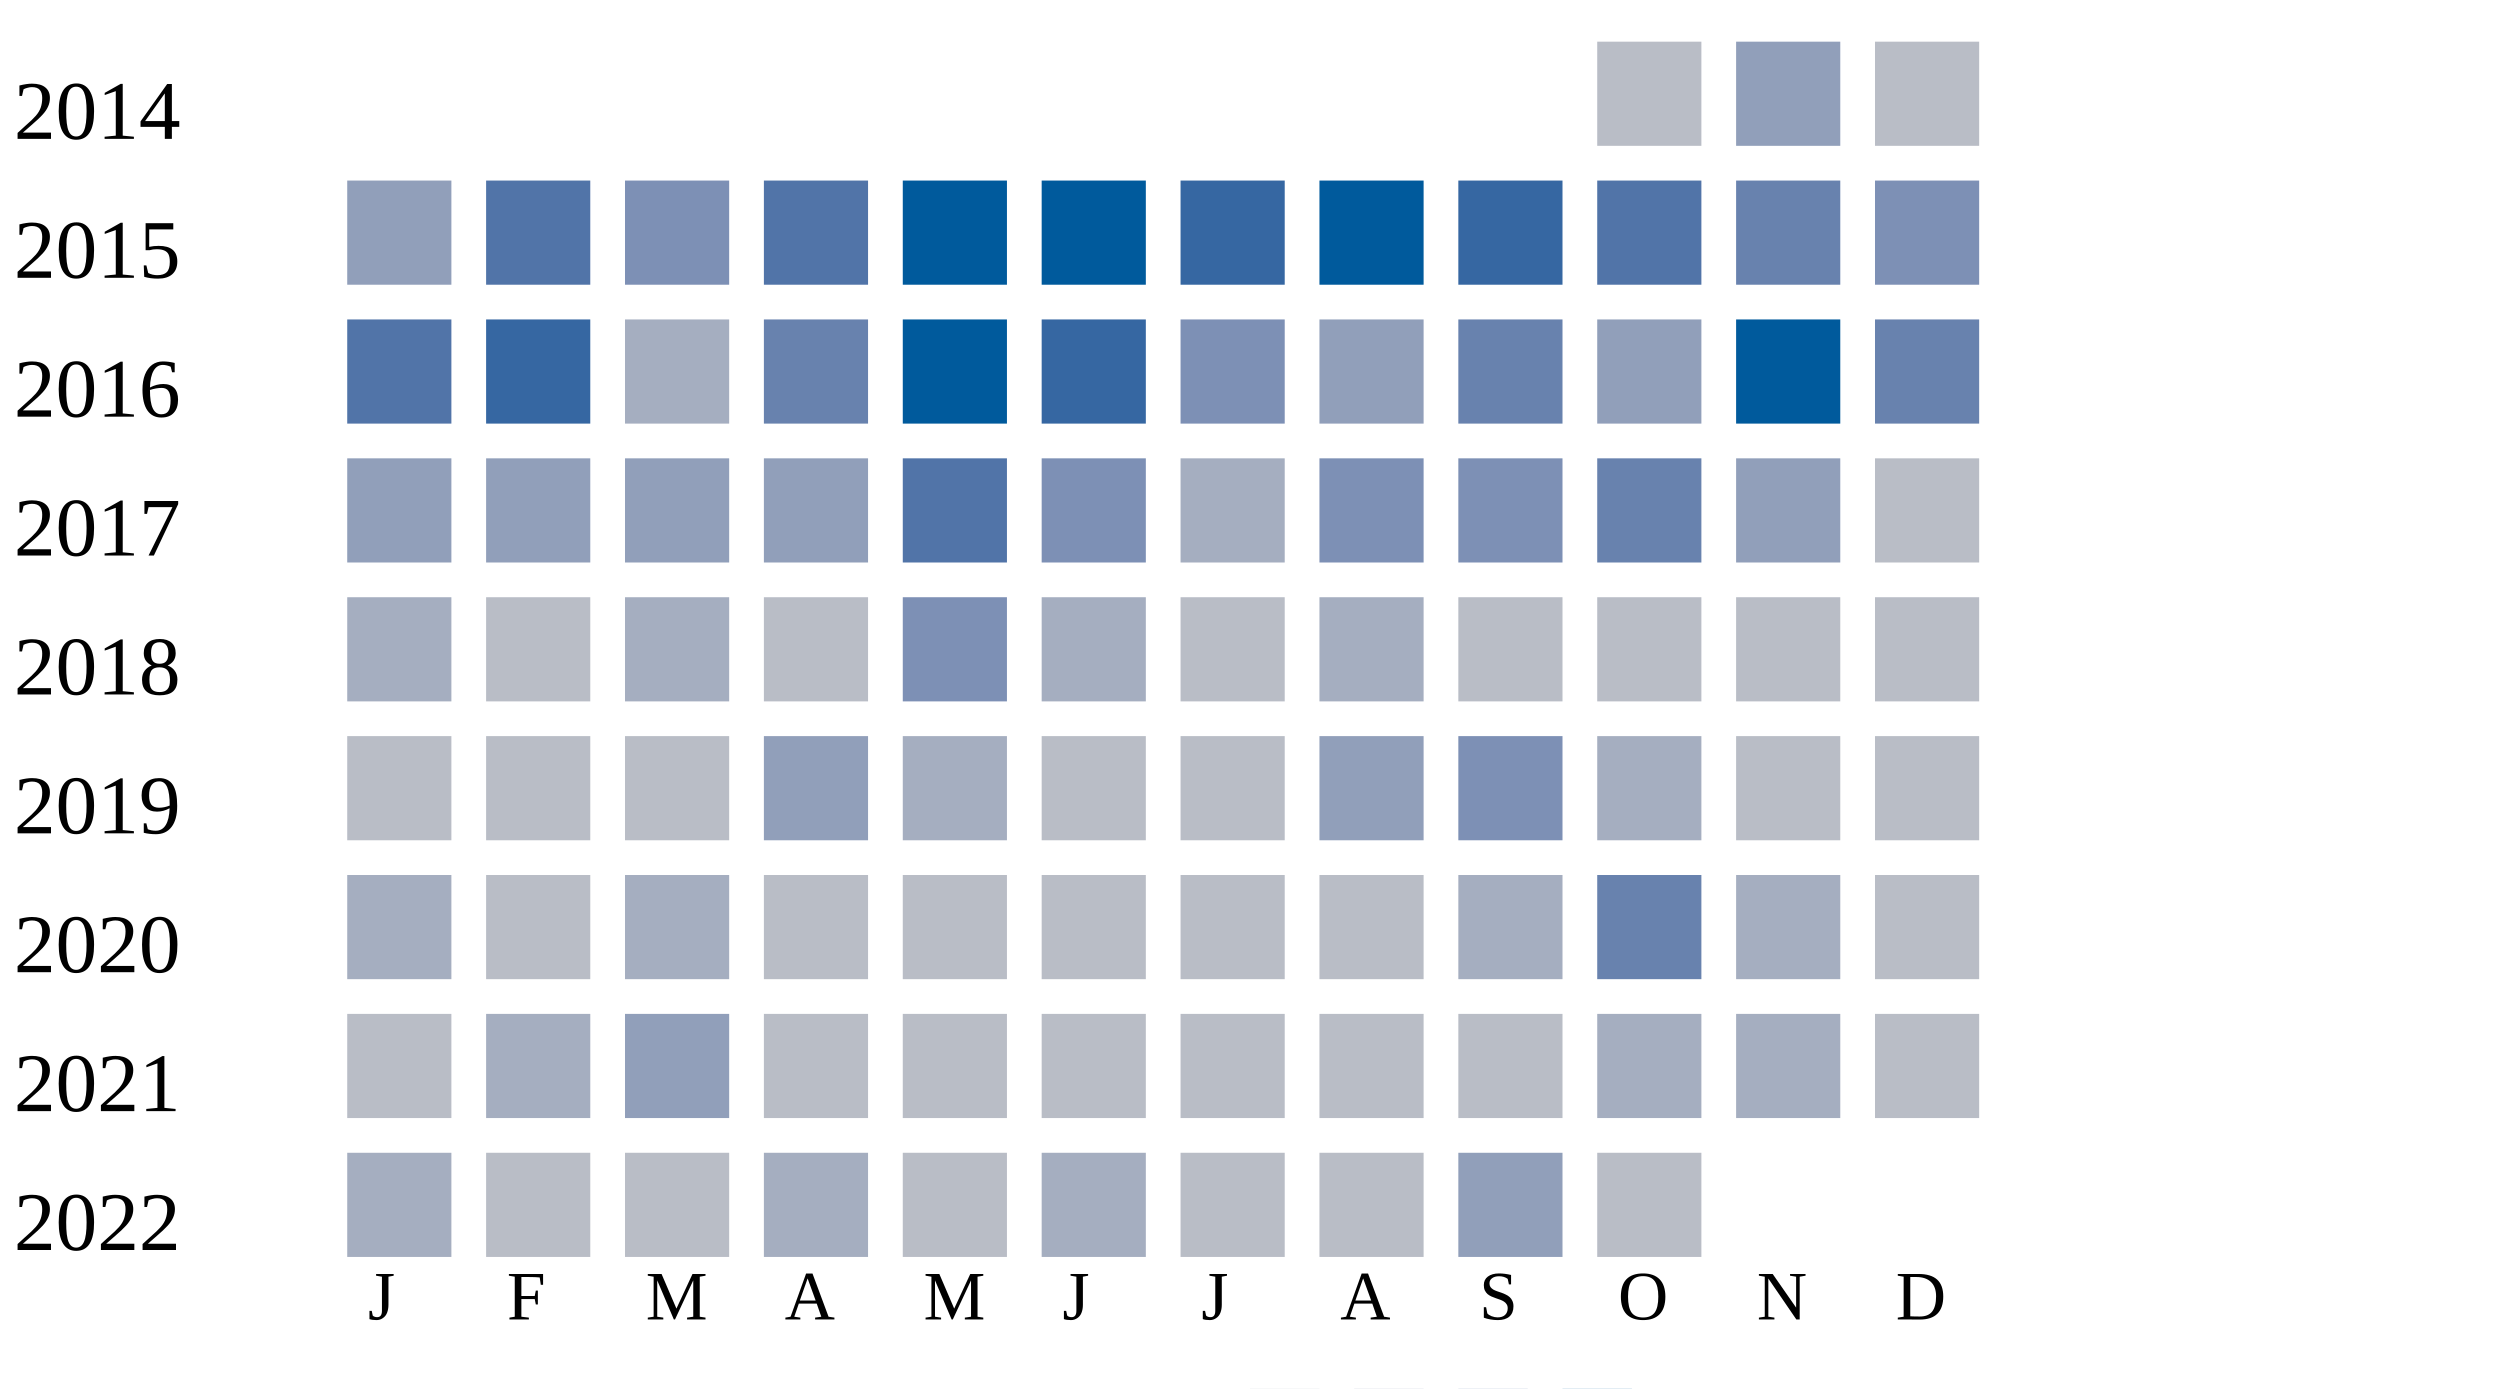
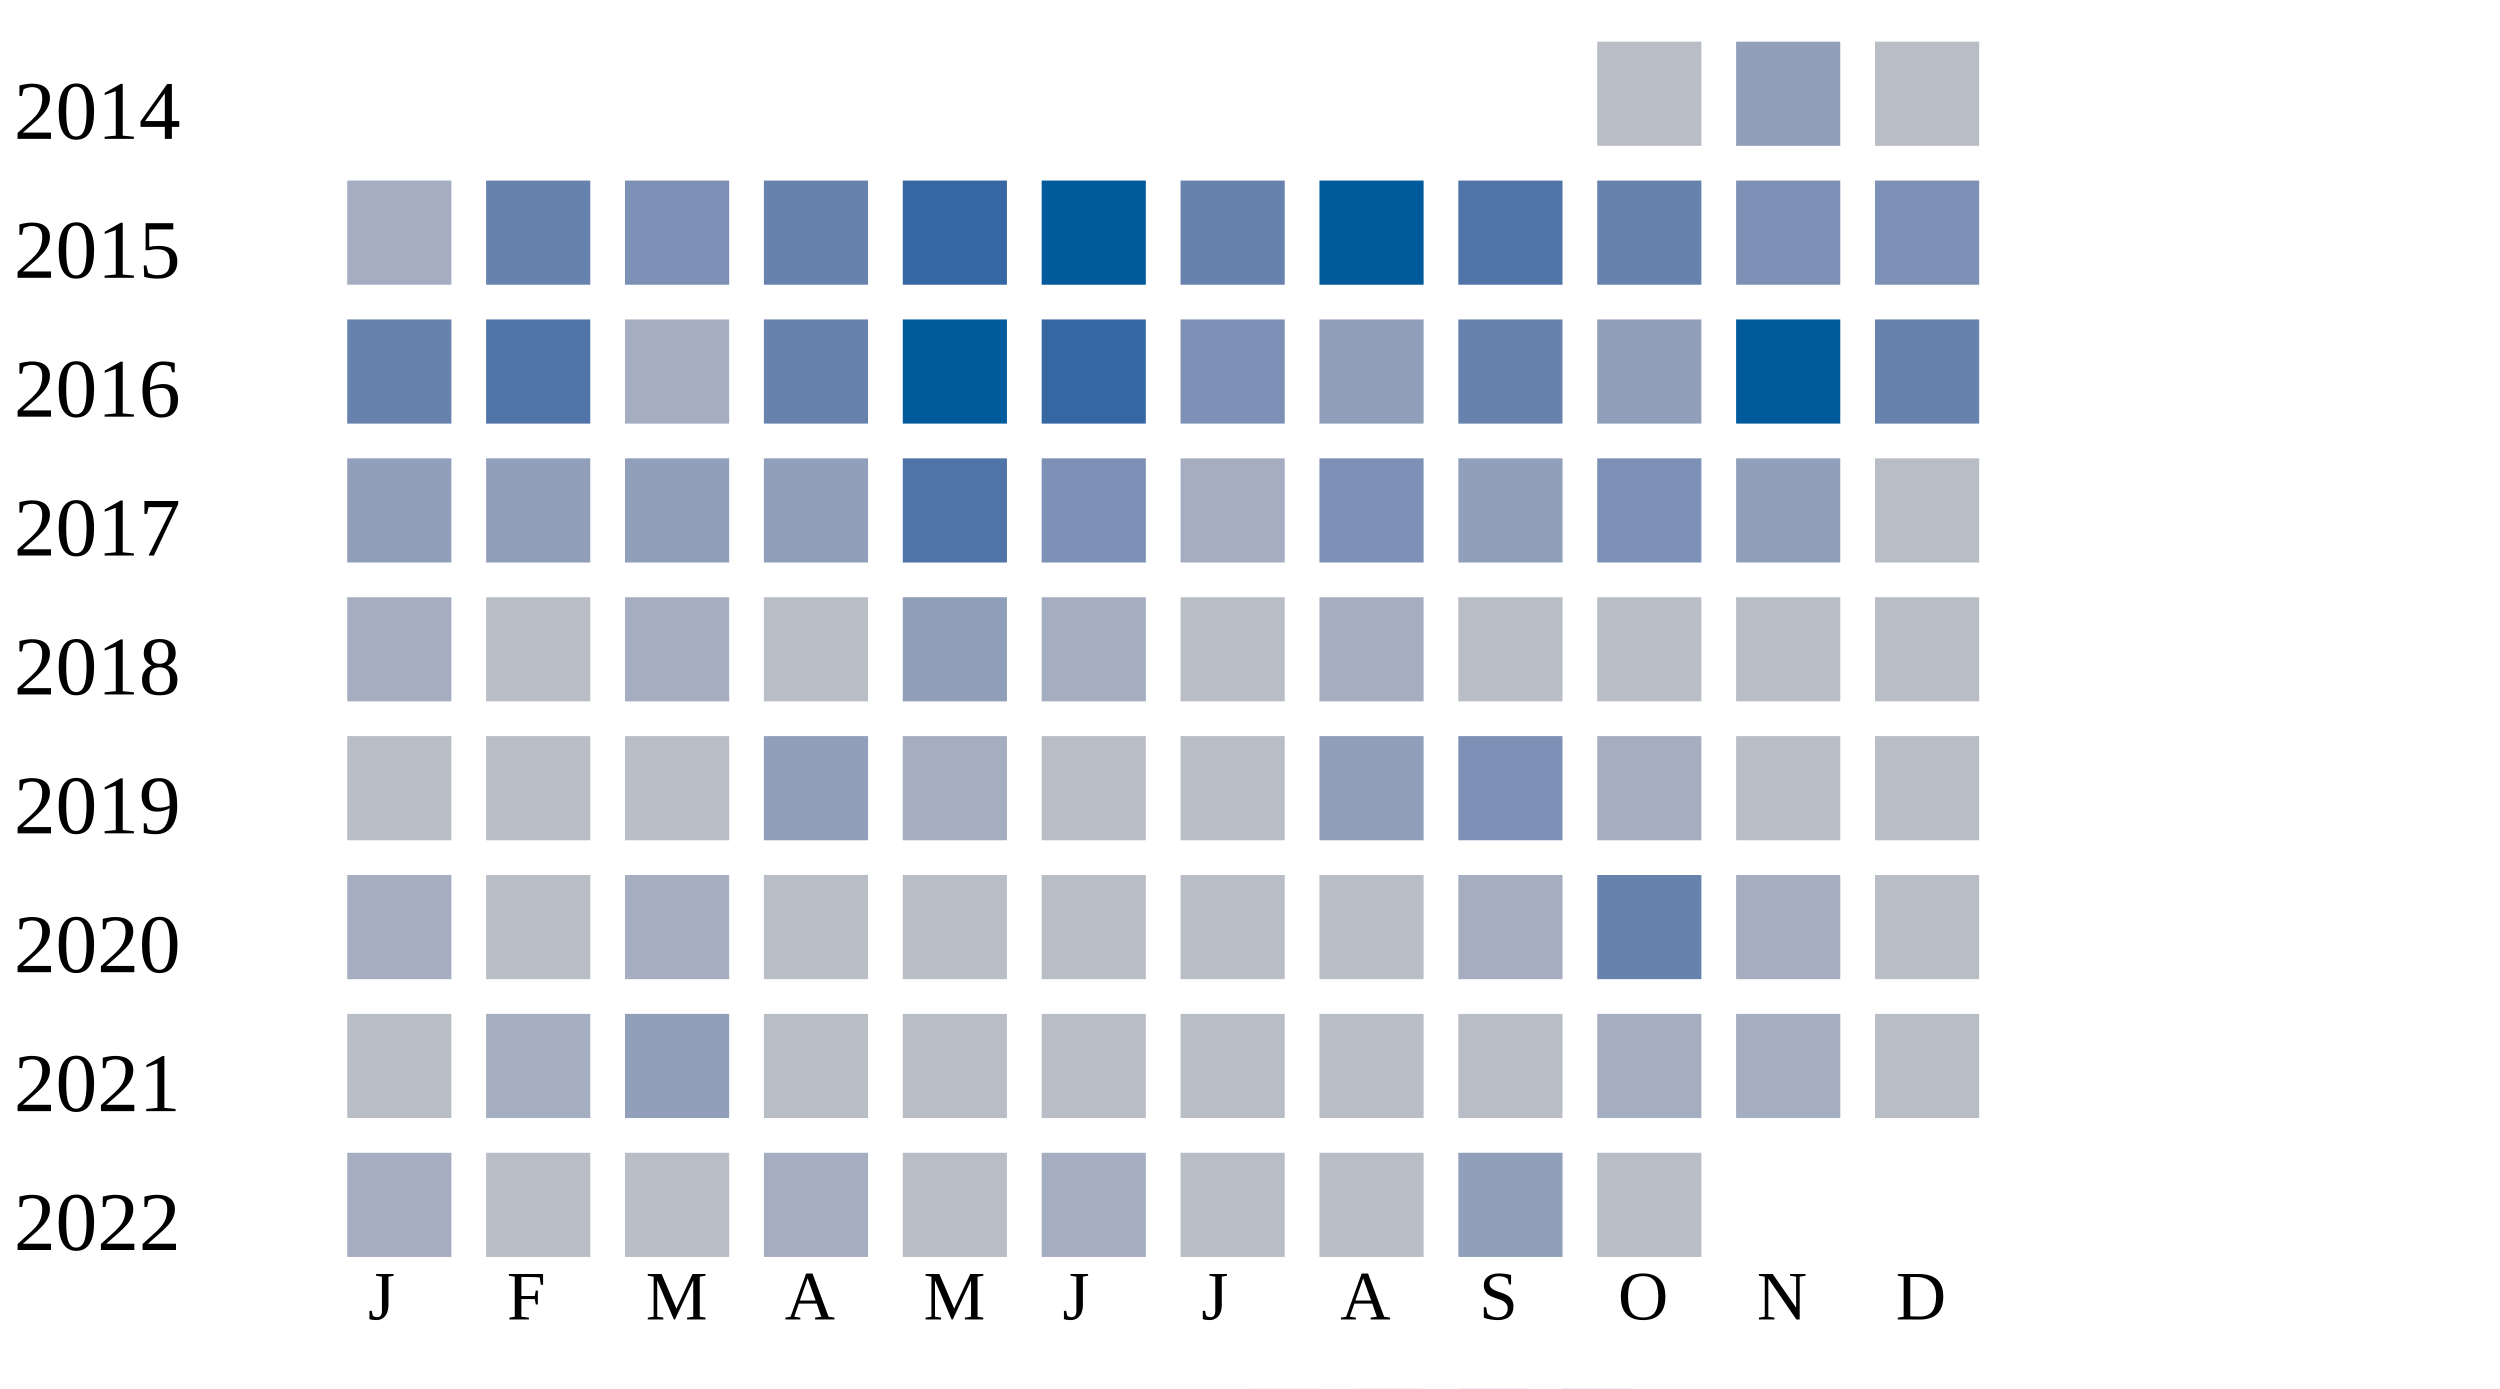
<svg xmlns="http://www.w3.org/2000/svg" width="360" height="200">
  <g transform="translate(0 0)">
    <text x="2" y="20">2014</text>
    <rect x="230" y="6" width="15" height="15" fill="#b9bdc6" />
    <rect x="250" y="6" width="15" height="15" fill="#919fba" />
    <rect x="270" y="6" width="15" height="15" fill="#b9bdc6" />
  </g>
  <g transform="translate(0 20)">
    <text x="2" y="20">2015</text>
-     <rect x="50" y="6" width="15" height="15" fill="#919fba" />
-     <rect x="70" y="6" width="15" height="15" fill="#5174a8" />
+     <rect x="50" y="6" width="15" height="15" fill="#a5aec0" />
+     <rect x="70" y="6" width="15" height="15" fill="#6882ae" />
    <rect x="90" y="6" width="15" height="15" fill="#7d90b5" />
-     <rect x="110" y="6" width="15" height="15" fill="#5174a8" />
-     <rect x="130" y="6" width="15" height="15" fill="#005a9c" />
+     <rect x="110" y="6" width="15" height="15" fill="#6882ae" />
+     <rect x="130" y="6" width="15" height="15" fill="#3667a2" />
    <rect x="150" y="6" width="15" height="15" fill="#005a9c" />
-     <rect x="170" y="6" width="15" height="15" fill="#3667a2" />
+     <rect x="170" y="6" width="15" height="15" fill="#6882ae" />
    <rect x="190" y="6" width="15" height="15" fill="#005a9c" />
-     <rect x="210" y="6" width="15" height="15" fill="#3667a2" />
-     <rect x="230" y="6" width="15" height="15" fill="#5174a8" />
-     <rect x="250" y="6" width="15" height="15" fill="#6882ae" />
+     <rect x="210" y="6" width="15" height="15" fill="#5174a8" />
+     <rect x="230" y="6" width="15" height="15" fill="#6882ae" />
+     <rect x="250" y="6" width="15" height="15" fill="#7d90b5" />
    <rect x="270" y="6" width="15" height="15" fill="#7d90b5" />
  </g>
  <g transform="translate(0 40)">
    <text x="2" y="20">2016</text>
-     <rect x="50" y="6" width="15" height="15" fill="#5174a8" />
-     <rect x="70" y="6" width="15" height="15" fill="#3667a2" />
+     <rect x="50" y="6" width="15" height="15" fill="#6882ae" />
+     <rect x="70" y="6" width="15" height="15" fill="#5174a8" />
    <rect x="90" y="6" width="15" height="15" fill="#a5aec0" />
    <rect x="110" y="6" width="15" height="15" fill="#6882ae" />
    <rect x="130" y="6" width="15" height="15" fill="#005a9c" />
    <rect x="150" y="6" width="15" height="15" fill="#3667a2" />
    <rect x="170" y="6" width="15" height="15" fill="#7d90b5" />
    <rect x="190" y="6" width="15" height="15" fill="#919fba" />
    <rect x="210" y="6" width="15" height="15" fill="#6882ae" />
    <rect x="230" y="6" width="15" height="15" fill="#919fba" />
    <rect x="250" y="6" width="15" height="15" fill="#005a9c" />
    <rect x="270" y="6" width="15" height="15" fill="#6882ae" />
  </g>
  <g transform="translate(0 60)">
    <text x="2" y="20">2017</text>
    <rect x="50" y="6" width="15" height="15" fill="#919fba" />
    <rect x="70" y="6" width="15" height="15" fill="#919fba" />
    <rect x="90" y="6" width="15" height="15" fill="#919fba" />
    <rect x="110" y="6" width="15" height="15" fill="#919fba" />
    <rect x="130" y="6" width="15" height="15" fill="#5174a8" />
    <rect x="150" y="6" width="15" height="15" fill="#7d90b5" />
    <rect x="170" y="6" width="15" height="15" fill="#a5aec0" />
    <rect x="190" y="6" width="15" height="15" fill="#7d90b5" />
-     <rect x="210" y="6" width="15" height="15" fill="#7d90b5" />
-     <rect x="230" y="6" width="15" height="15" fill="#6882ae" />
+     <rect x="210" y="6" width="15" height="15" fill="#919fba" />
+     <rect x="230" y="6" width="15" height="15" fill="#7d90b5" />
    <rect x="250" y="6" width="15" height="15" fill="#919fba" />
    <rect x="270" y="6" width="15" height="15" fill="#b9bdc6" />
  </g>
  <g transform="translate(0 80)">
    <text x="2" y="20">2018</text>
    <rect x="50" y="6" width="15" height="15" fill="#a5aec0" />
    <rect x="70" y="6" width="15" height="15" fill="#b9bdc6" />
    <rect x="90" y="6" width="15" height="15" fill="#a5aec0" />
    <rect x="110" y="6" width="15" height="15" fill="#b9bdc6" />
-     <rect x="130" y="6" width="15" height="15" fill="#7d90b5" />
+     <rect x="130" y="6" width="15" height="15" fill="#919fba" />
    <rect x="150" y="6" width="15" height="15" fill="#a5aec0" />
    <rect x="170" y="6" width="15" height="15" fill="#b9bdc6" />
    <rect x="190" y="6" width="15" height="15" fill="#a5aec0" />
    <rect x="210" y="6" width="15" height="15" fill="#b9bdc6" />
    <rect x="230" y="6" width="15" height="15" fill="#b9bdc6" />
    <rect x="250" y="6" width="15" height="15" fill="#b9bdc6" />
    <rect x="270" y="6" width="15" height="15" fill="#b9bdc6" />
  </g>
  <g transform="translate(0 100)">
    <text x="2" y="20">2019</text>
    <rect x="50" y="6" width="15" height="15" fill="#b9bdc6" />
    <rect x="70" y="6" width="15" height="15" fill="#b9bdc6" />
    <rect x="90" y="6" width="15" height="15" fill="#b9bdc6" />
    <rect x="110" y="6" width="15" height="15" fill="#919fba" />
    <rect x="130" y="6" width="15" height="15" fill="#a5aec0" />
    <rect x="150" y="6" width="15" height="15" fill="#b9bdc6" />
    <rect x="170" y="6" width="15" height="15" fill="#b9bdc6" />
    <rect x="190" y="6" width="15" height="15" fill="#919fba" />
    <rect x="210" y="6" width="15" height="15" fill="#7d90b5" />
    <rect x="230" y="6" width="15" height="15" fill="#a5aec0" />
    <rect x="250" y="6" width="15" height="15" fill="#b9bdc6" />
    <rect x="270" y="6" width="15" height="15" fill="#b9bdc6" />
  </g>
  <g transform="translate(0 120)">
    <text x="2" y="20">2020</text>
    <rect x="50" y="6" width="15" height="15" fill="#a5aec0" />
    <rect x="70" y="6" width="15" height="15" fill="#b9bdc6" />
    <rect x="90" y="6" width="15" height="15" fill="#a5aec0" />
    <rect x="110" y="6" width="15" height="15" fill="#b9bdc6" />
    <rect x="130" y="6" width="15" height="15" fill="#b9bdc6" />
    <rect x="150" y="6" width="15" height="15" fill="#b9bdc6" />
    <rect x="170" y="6" width="15" height="15" fill="#b9bdc6" />
    <rect x="190" y="6" width="15" height="15" fill="#b9bdc6" />
    <rect x="210" y="6" width="15" height="15" fill="#a5aec0" />
    <rect x="230" y="6" width="15" height="15" fill="#6882ae" />
    <rect x="250" y="6" width="15" height="15" fill="#a5aec0" />
    <rect x="270" y="6" width="15" height="15" fill="#b9bdc6" />
  </g>
  <g transform="translate(0 140)">
    <text x="2" y="20">2021</text>
    <rect x="50" y="6" width="15" height="15" fill="#b9bdc6" />
    <rect x="70" y="6" width="15" height="15" fill="#a5aec0" />
    <rect x="90" y="6" width="15" height="15" fill="#919fba" />
    <rect x="110" y="6" width="15" height="15" fill="#b9bdc6" />
    <rect x="130" y="6" width="15" height="15" fill="#b9bdc6" />
    <rect x="150" y="6" width="15" height="15" fill="#b9bdc6" />
    <rect x="170" y="6" width="15" height="15" fill="#b9bdc6" />
    <rect x="190" y="6" width="15" height="15" fill="#b9bdc6" />
    <rect x="210" y="6" width="15" height="15" fill="#b9bdc6" />
    <rect x="230" y="6" width="15" height="15" fill="#a5aec0" />
    <rect x="250" y="6" width="15" height="15" fill="#a5aec0" />
    <rect x="270" y="6" width="15" height="15" fill="#b9bdc6" />
  </g>
  <g transform="translate(0 160)">
    <text x="2" y="20">2022</text>
    <rect x="50" y="6" width="15" height="15" fill="#a5aec0" />
    <rect x="70" y="6" width="15" height="15" fill="#b9bdc6" />
    <rect x="90" y="6" width="15" height="15" fill="#b9bdc6" />
    <rect x="110" y="6" width="15" height="15" fill="#a5aec0" />
    <rect x="130" y="6" width="15" height="15" fill="#b9bdc6" />
    <rect x="150" y="6" width="15" height="15" fill="#a5aec0" />
    <rect x="170" y="6" width="15" height="15" fill="#b9bdc6" />
    <rect x="190" y="6" width="15" height="15" fill="#b9bdc6" />
    <rect x="210" y="6" width="15" height="15" fill="#919fba" />
    <rect x="230" y="6" width="15" height="15" fill="#b9bdc6" />
  </g>
  <text style="font-size: 10px; text-align: center" x="53" y="190">J</text>
  <text style="font-size: 10px; text-align: center" x="73" y="190">F</text>
  <text style="font-size: 10px; text-align: center" x="93" y="190">M</text>
  <text style="font-size: 10px; text-align: center" x="113" y="190">A</text>
  <text style="font-size: 10px; text-align: center" x="133" y="190">M</text>
  <text style="font-size: 10px; text-align: center" x="153" y="190">J</text>
  <text style="font-size: 10px; text-align: center" x="173" y="190">J</text>
  <text style="font-size: 10px; text-align: center" x="193" y="190">A</text>
  <text style="font-size: 10px; text-align: center" x="213" y="190">S</text>
  <text style="font-size: 10px; text-align: center" x="233" y="190">O</text>
  <text style="font-size: 10px; text-align: center" x="253" y="190">N</text>
  <text style="font-size: 10px; text-align: center" x="273" y="190">D</text>
  <text style="font-size: 10px;" x="155" y="209">Less</text>
  <rect fill="#b9bdc6" width="10" height="10" x="180" y="200" />
  <rect fill="#919fba" width="10" height="10" x="195" y="200" />
  <rect fill="#6882ae" width="10" height="10" x="210" y="200" />
  <rect fill="#005a9c" width="10" height="10" x="225" y="200" />
  <text x="240" y="209" style="font-size: 10px;">More</text>
</svg>
